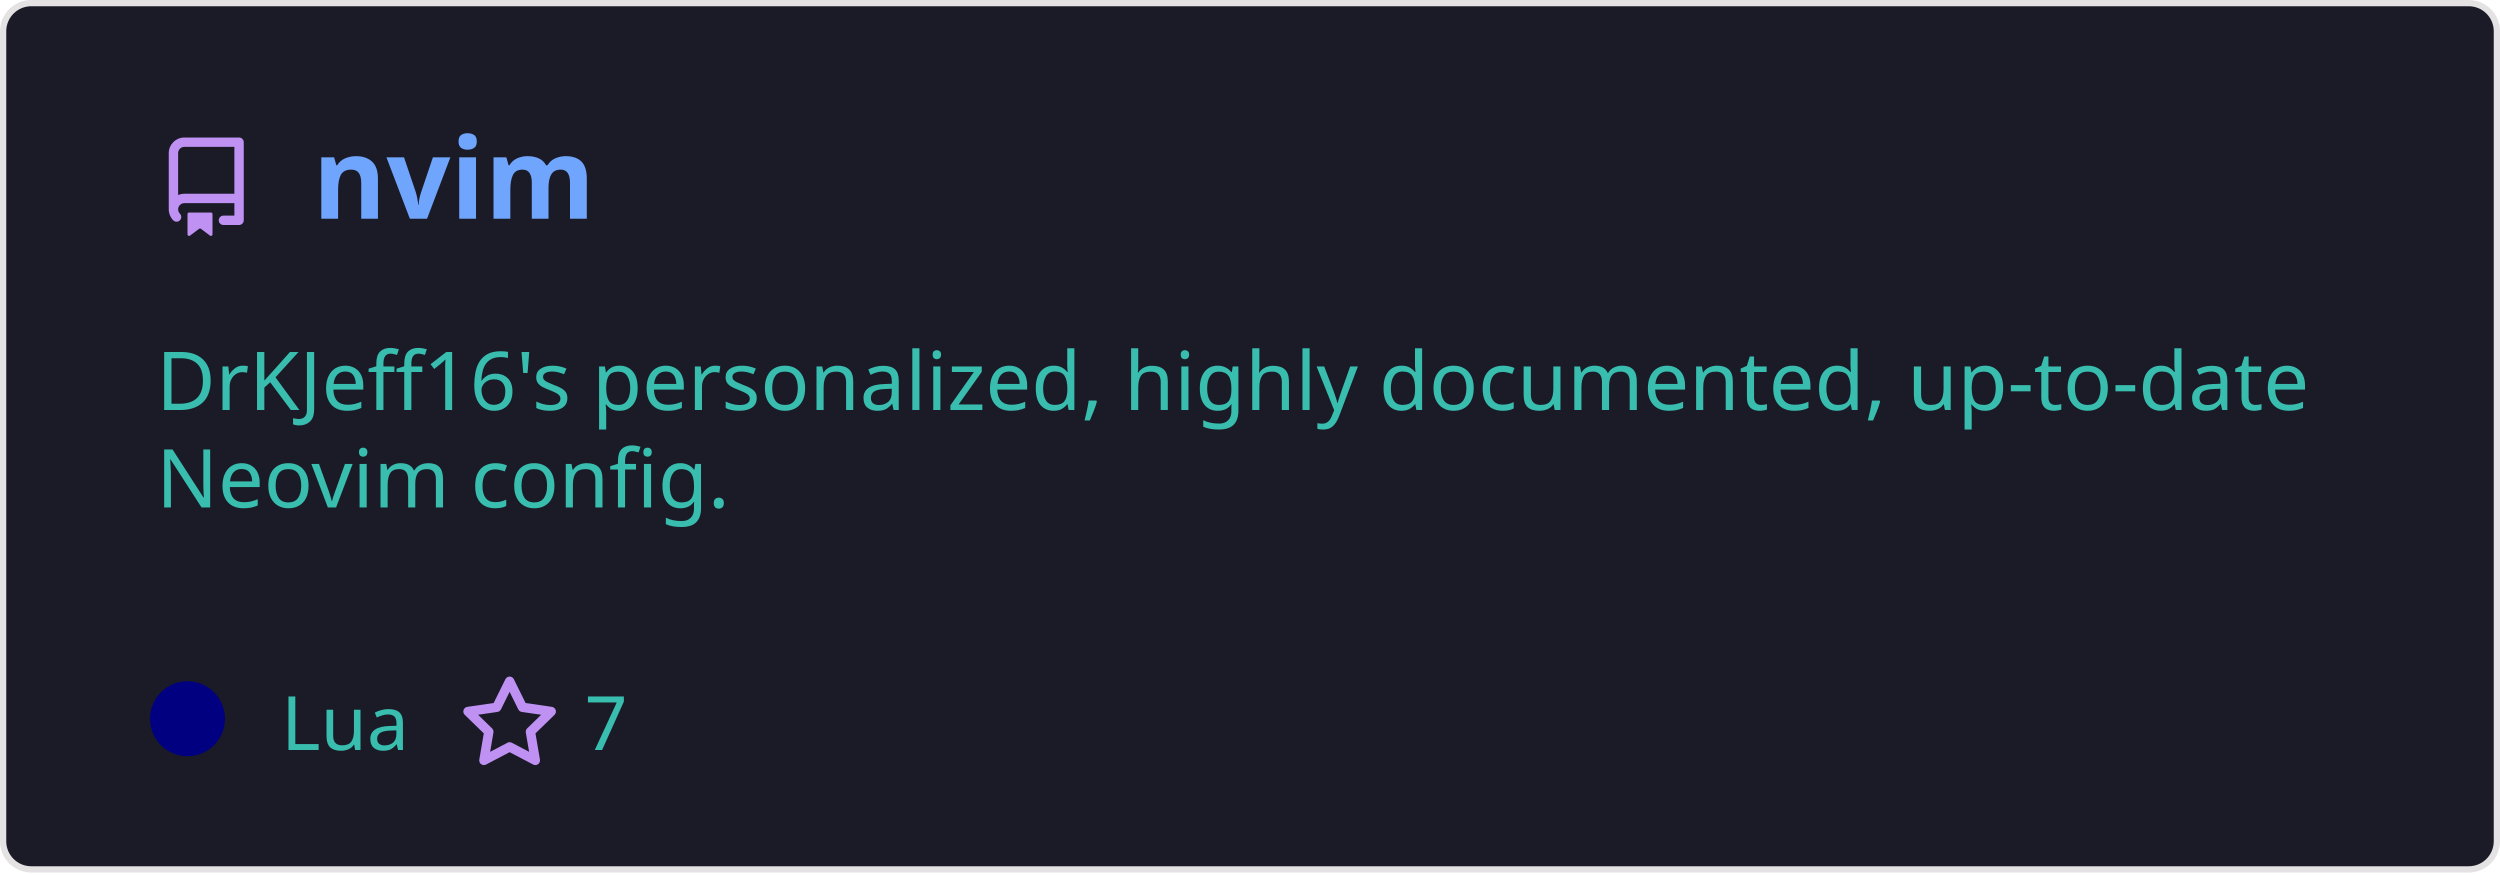
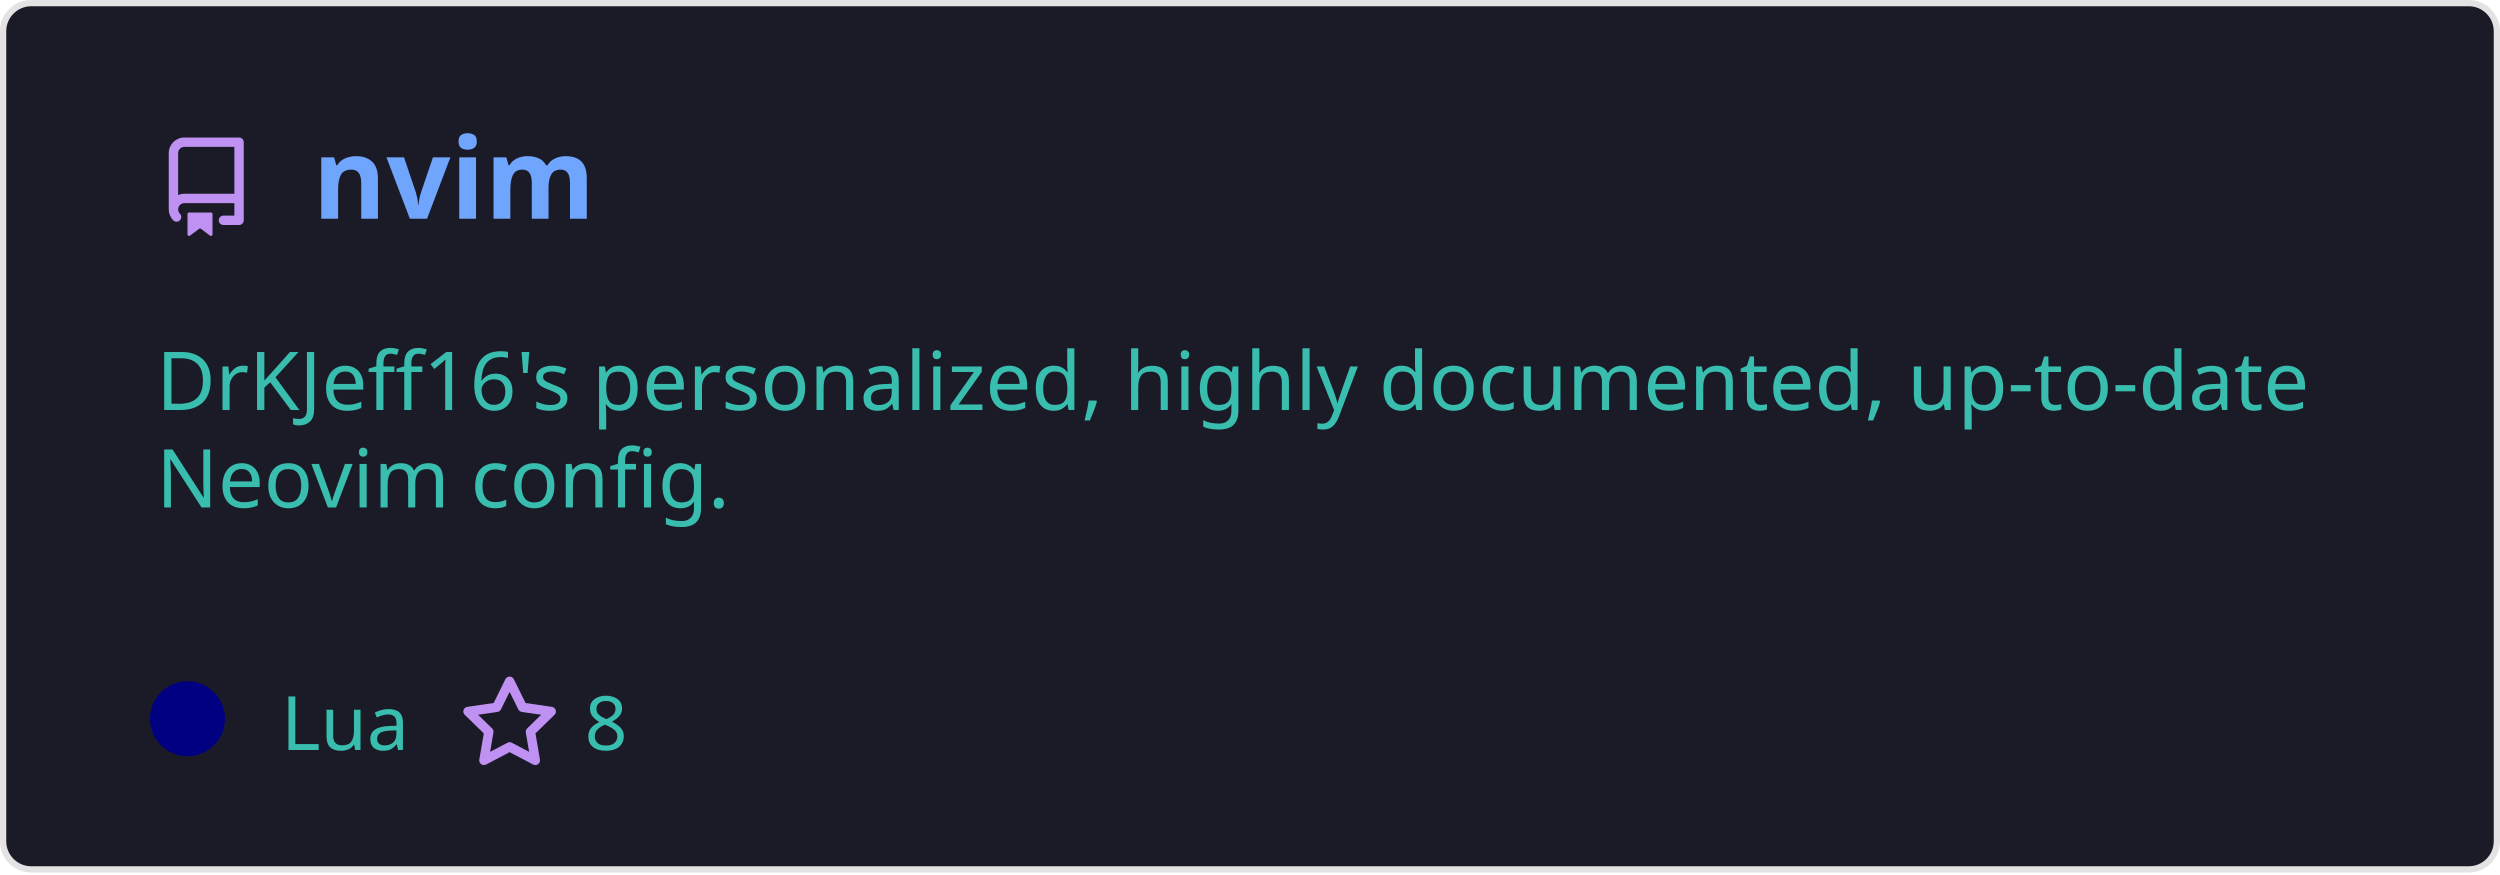
<svg xmlns="http://www.w3.org/2000/svg" width="400" height="140" viewBox="0 0 400 140" fill="none" role="img" aria-labelledby="descId">
  <style>
          .header {
            font: 600 18px 'Segoe UI', Ubuntu, Sans-Serif;
            fill: #70a5fd;
            animation: fadeInAnimation 0.8s ease-in-out forwards;
          }
          @supports(-moz-appearance: auto) {
            /* Selector detects Firefox */
            .header { font-size: 15.5px; }
          }
          
    .description {
      font: 400 13px 'Segoe UI', Ubuntu, Sans-Serif;fill: #38bdae;
      
    }
    .gray { font: 400 12px 'Segoe UI', Ubuntu, Sans-Serif; fill: #38bdae }
    .badge { font: 600 11px 'Segoe UI', Ubuntu, Sans-Serif; }
    .badge rect { opacity: 0.2 }

    .stat { font: 400 12px 'Segoe UI', Ubuntu, Sans-Serif; fill: #38bdae }
    .stagger {
      opacity: 0;
      animation: fadeInAnimation 0.3s ease-in-out forwards;
    }
    .not_bold { font-weight: 400 }
    .bold { font-weight: 700 }
    .icon {
      fill: #bf91f3;
      display: block;
    }
  

          
      /* Animations */
      @keyframes scaleInAnimation {
        from {
          transform: translate(-5px, 5px) scale(0);
        }
        to {
          transform: translate(-5px, 5px) scale(1);
        }
      }
      @keyframes fadeInAnimation {
        from {
          opacity: 0;
        }
        to {
          opacity: 1;
        }
      }
    
          * { animation-duration: 0s !important; animation-delay: 0s !important; }
        </style>
  <rect data-testid="card-bg" x="0.5" y="0.5" rx="4.5" height="99%" stroke="#e4e2e2" width="399" fill="#1a1b27" stroke-opacity="1" />
  <g data-testid="card-title" transform="translate(25, 35)">
    <g transform="translate(0, 0)">
      <svg class="icon" x="0" y="-13" viewBox="0 0 16 16" version="1.1" width="16" height="16">
        <path fill-rule="evenodd" d="M2 2.5A2.5 2.5 0 014.5 0h8.75a.75.75 0 01.75.75v12.5a.75.75 0 01-.75.75h-2.5a.75.75 0 110-1.5h1.75v-2h-8a1 1 0 00-.714 1.7.75.75 0 01-1.072 1.05A2.495 2.495 0 012 11.5v-9zm10.5-1V9h-8c-.356 0-.694.074-1 .208V2.5a1 1 0 011-1h8zM5 12.25v3.25a.25.25 0 00.4.2l1.45-1.087a.25.25 0 01.3 0L8.6 15.7a.25.25 0 00.4-.2v-3.25a.25.25 0 00-.25-.25h-3.5a.25.25 0 00-.25.25z" />
      </svg>
    </g>
    <g transform="translate(25, 0)">
      <text x="0" y="0" class="header" data-testid="header">nvim</text>
    </g>
  </g>
  <g data-testid="main-card-body" transform="translate(0, 55)">
    <text class="description" x="25" y="-5">
      <tspan dy="1.2em" x="25">DrKJeff16's personalized, highly documented, up-to-date</tspan>
      <tspan dy="1.2em" x="25">Neovim config.</tspan>
    </text>
    <g transform="translate(30, 65)">
      <g transform="translate(0, 0)">
        <g data-testid="primary-lang">
          <circle data-testid="lang-color" cx="0" cy="-5" r="6" fill="#000080" />
          <text data-testid="lang-name" class="gray" x="15">Lua</text>
        </g>
      </g>
      <g transform="translate(43.54, 0)">
        <g transform="translate(0, 0)">
          <svg class="icon" y="-12" viewBox="0 0 16 16" version="1.1" width="16" height="16">
            <path fill-rule="evenodd" d="M8 .25a.75.75 0 01.673.418l1.882 3.815 4.21.612a.75.75 0 01.416 1.279l-3.046 2.97.719 4.192a.75.75 0 01-1.088.791L8 12.347l-3.766 1.98a.75.75 0 01-1.088-.79l.72-4.194L.818 6.374a.75.75 0 01.416-1.28l4.21-.611L7.327.668A.75.75 0 018 .25zm0 2.445L6.615 5.5a.75.75 0 01-.564.41l-3.097.45 2.24 2.184a.75.75 0 01.216.664l-.528 3.084 2.769-1.456a.75.75 0 01.698 0l2.77 1.456-.53-3.084a.75.75 0 01.216-.664l2.24-2.183-3.096-.45a.75.75 0 01-.564-.41L8 2.694v.001z" />
          </svg>
        </g>
        <g transform="translate(20, 0)">
-           <text data-testid="stargazers" class="gray">7</text>
+           <text data-testid="stargazers" class="gray">8</text>
        </g>
      </g>
    </g>
    <svg x="0" y="0">
      <g transform="translate(-3, 88)">
      
    </g>
    </svg>
  </g>
</svg>
